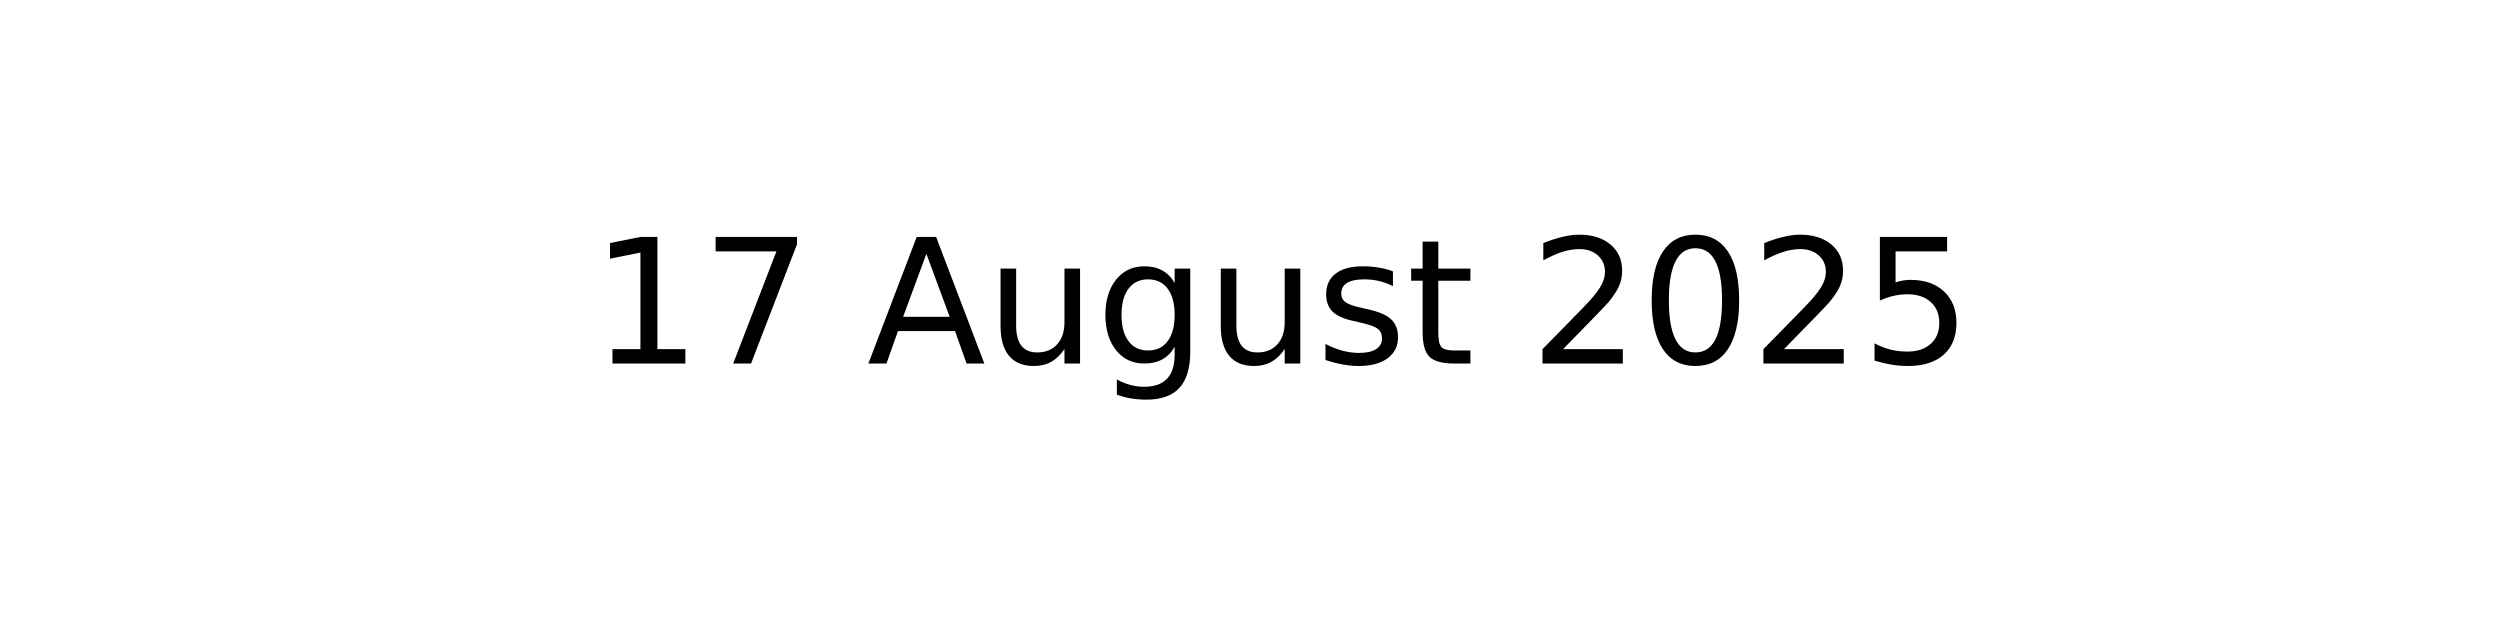
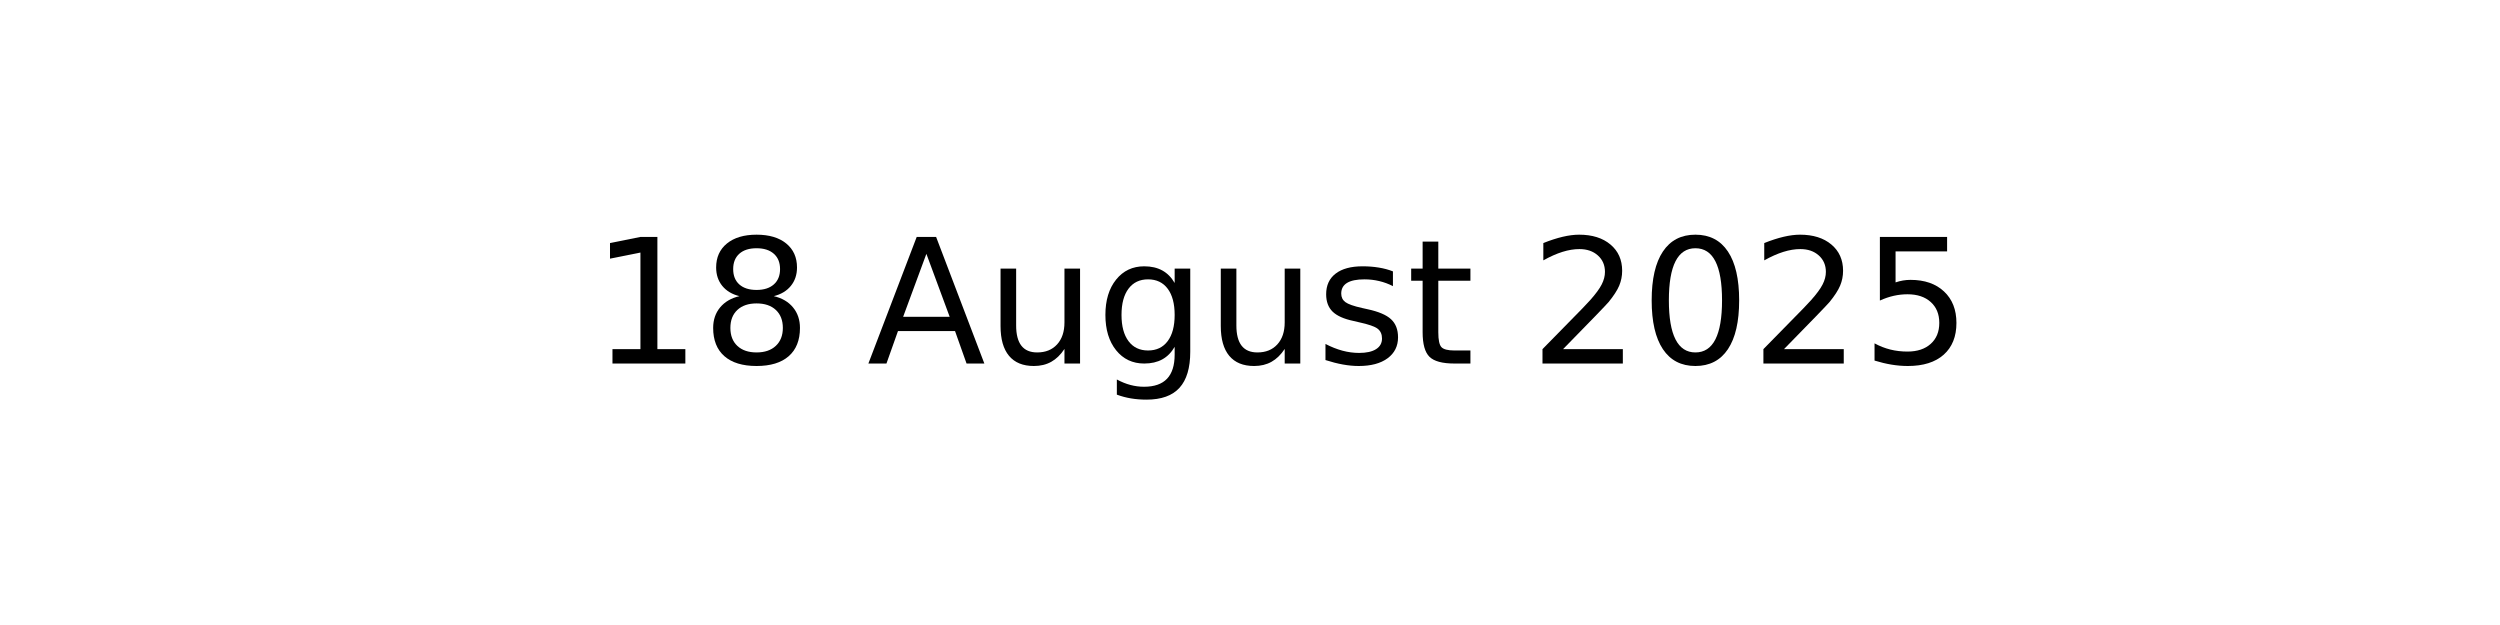
<svg xmlns="http://www.w3.org/2000/svg" xmlns:xlink="http://www.w3.org/1999/xlink" width="144pt" height="36pt" viewBox="0 0 144 36" version="1.1">
  <defs>
    <style type="text/css">*{stroke-linejoin: round; stroke-linecap: butt}</style>
  </defs>
  <g id="figure_1">
    <g id="axes_1">
      <g id="text_1">
        <g transform="translate(34.0375 20.93937) scale(0.1 -0.1)">
          <defs>
            <path id="DejaVuSans-31" d="M 794 531  L 1825 531  L 1825 4091  L 703 3866  L 703 4441  L 1819 4666  L 2450 4666  L 2450 531  L 3481 531  L 3481 0  L 794 0  L 794 531  z " transform="scale(0.015625)" />
-             <path id="DejaVuSans-37" d="M 525 4666  L 3525 4666  L 3525 4397  L 1831 0  L 1172 0  L 2766 4134  L 525 4134  L 525 4666  z " transform="scale(0.015625)" />
+             <path id="DejaVuSans-38" d="M 2034 2216  Q 1584 2216 1326 1975  Q 1069 1734 1069 1313  Q 1069 891 1326 650  Q 1584 409 2034 409  Q 2484 409 2743 651  Q 3003 894 3003 1313  Q 3003 1734 2745 1975  Q 2488 2216 2034 2216  z M 1403 2484  Q 997 2584 770 2862  Q 544 3141 544 3541  Q 544 4100 942 4425  Q 1341 4750 2034 4750  Q 2731 4750 3128 4425  Q 3525 4100 3525 3541  Q 3525 3141 3298 2862  Q 3072 2584 2669 2484  Q 3125 2378 3379 2068  Q 3634 1759 3634 1313  Q 3634 634 3220 271  Q 2806 -91 2034 -91  Q 1263 -91 848 271  Q 434 634 434 1313  Q 434 1759 690 2068  Q 947 2378 1403 2484  z M 1172 3481  Q 1172 3119 1398 2916  Q 1625 2713 2034 2713  Q 2441 2713 2670 2916  Q 2900 3119 2900 3481  Q 2900 3844 2670 4047  Q 2441 4250 2034 4250  Q 1625 4250 1398 4047  Q 1172 3844 1172 3481  z " transform="scale(0.015625)" />
            <path id="DejaVuSans-20" transform="scale(0.015625)" />
            <path id="DejaVuSans-41" d="M 2188 4044  L 1331 1722  L 3047 1722  L 2188 4044  z M 1831 4666  L 2547 4666  L 4325 0  L 3669 0  L 3244 1197  L 1141 1197  L 716 0  L 50 0  L 1831 4666  z " transform="scale(0.015625)" />
            <path id="DejaVuSans-75" d="M 544 1381  L 544 3500  L 1119 3500  L 1119 1403  Q 1119 906 1312 657  Q 1506 409 1894 409  Q 2359 409 2629 706  Q 2900 1003 2900 1516  L 2900 3500  L 3475 3500  L 3475 0  L 2900 0  L 2900 538  Q 2691 219 2414 64  Q 2138 -91 1772 -91  Q 1169 -91 856 284  Q 544 659 544 1381  z M 1991 3584  L 1991 3584  z " transform="scale(0.015625)" />
            <path id="DejaVuSans-67" d="M 2906 1791  Q 2906 2416 2648 2759  Q 2391 3103 1925 3103  Q 1463 3103 1205 2759  Q 947 2416 947 1791  Q 947 1169 1205 825  Q 1463 481 1925 481  Q 2391 481 2648 825  Q 2906 1169 2906 1791  z M 3481 434  Q 3481 -459 3084 -895  Q 2688 -1331 1869 -1331  Q 1566 -1331 1297 -1286  Q 1028 -1241 775 -1147  L 775 -588  Q 1028 -725 1275 -790  Q 1522 -856 1778 -856  Q 2344 -856 2625 -561  Q 2906 -266 2906 331  L 2906 616  Q 2728 306 2450 153  Q 2172 0 1784 0  Q 1141 0 747 490  Q 353 981 353 1791  Q 353 2603 747 3093  Q 1141 3584 1784 3584  Q 2172 3584 2450 3431  Q 2728 3278 2906 2969  L 2906 3500  L 3481 3500  L 3481 434  z " transform="scale(0.015625)" />
            <path id="DejaVuSans-73" d="M 2834 3397  L 2834 2853  Q 2591 2978 2328 3040  Q 2066 3103 1784 3103  Q 1356 3103 1142 2972  Q 928 2841 928 2578  Q 928 2378 1081 2264  Q 1234 2150 1697 2047  L 1894 2003  Q 2506 1872 2764 1633  Q 3022 1394 3022 966  Q 3022 478 2636 193  Q 2250 -91 1575 -91  Q 1294 -91 989 -36  Q 684 19 347 128  L 347 722  Q 666 556 975 473  Q 1284 391 1588 391  Q 1994 391 2212 530  Q 2431 669 2431 922  Q 2431 1156 2273 1281  Q 2116 1406 1581 1522  L 1381 1569  Q 847 1681 609 1914  Q 372 2147 372 2553  Q 372 3047 722 3315  Q 1072 3584 1716 3584  Q 2034 3584 2315 3537  Q 2597 3491 2834 3397  z " transform="scale(0.015625)" />
            <path id="DejaVuSans-74" d="M 1172 4494  L 1172 3500  L 2356 3500  L 2356 3053  L 1172 3053  L 1172 1153  Q 1172 725 1289 603  Q 1406 481 1766 481  L 2356 481  L 2356 0  L 1766 0  Q 1100 0 847 248  Q 594 497 594 1153  L 594 3053  L 172 3053  L 172 3500  L 594 3500  L 594 4494  L 1172 4494  z " transform="scale(0.015625)" />
            <path id="DejaVuSans-32" d="M 1228 531  L 3431 531  L 3431 0  L 469 0  L 469 531  Q 828 903 1448 1529  Q 2069 2156 2228 2338  Q 2531 2678 2651 2914  Q 2772 3150 2772 3378  Q 2772 3750 2511 3984  Q 2250 4219 1831 4219  Q 1534 4219 1204 4116  Q 875 4013 500 3803  L 500 4441  Q 881 4594 1212 4672  Q 1544 4750 1819 4750  Q 2544 4750 2975 4387  Q 3406 4025 3406 3419  Q 3406 3131 3298 2873  Q 3191 2616 2906 2266  Q 2828 2175 2409 1742  Q 1991 1309 1228 531  z " transform="scale(0.015625)" />
            <path id="DejaVuSans-30" d="M 2034 4250  Q 1547 4250 1301 3770  Q 1056 3291 1056 2328  Q 1056 1369 1301 889  Q 1547 409 2034 409  Q 2525 409 2770 889  Q 3016 1369 3016 2328  Q 3016 3291 2770 3770  Q 2525 4250 2034 4250  z M 2034 4750  Q 2819 4750 3233 4129  Q 3647 3509 3647 2328  Q 3647 1150 3233 529  Q 2819 -91 2034 -91  Q 1250 -91 836 529  Q 422 1150 422 2328  Q 422 3509 836 4129  Q 1250 4750 2034 4750  z " transform="scale(0.015625)" />
            <path id="DejaVuSans-35" d="M 691 4666  L 3169 4666  L 3169 4134  L 1269 4134  L 1269 2991  Q 1406 3038 1543 3061  Q 1681 3084 1819 3084  Q 2600 3084 3056 2656  Q 3513 2228 3513 1497  Q 3513 744 3044 326  Q 2575 -91 1722 -91  Q 1428 -91 1123 -41  Q 819 9 494 109  L 494 744  Q 775 591 1075 516  Q 1375 441 1709 441  Q 2250 441 2565 725  Q 2881 1009 2881 1497  Q 2881 1984 2565 2268  Q 2250 2553 1709 2553  Q 1456 2553 1204 2497  Q 953 2441 691 2322  L 691 4666  z " transform="scale(0.015625)" />
          </defs>
          <use xlink:href="#DejaVuSans-31" />
-           <use xlink:href="#DejaVuSans-37" x="63.623" />
+           <use xlink:href="#DejaVuSans-38" x="63.623" />
          <use xlink:href="#DejaVuSans-20" x="127.246" />
          <use xlink:href="#DejaVuSans-41" x="159.033" />
          <use xlink:href="#DejaVuSans-75" x="227.441" />
          <use xlink:href="#DejaVuSans-67" x="290.82" />
          <use xlink:href="#DejaVuSans-75" x="354.297" />
          <use xlink:href="#DejaVuSans-73" x="417.676" />
          <use xlink:href="#DejaVuSans-74" x="469.775" />
          <use xlink:href="#DejaVuSans-20" x="508.984" />
          <use xlink:href="#DejaVuSans-32" x="540.771" />
          <use xlink:href="#DejaVuSans-30" x="604.395" />
          <use xlink:href="#DejaVuSans-32" x="668.018" />
          <use xlink:href="#DejaVuSans-35" x="731.641" />
        </g>
      </g>
    </g>
  </g>
</svg>
